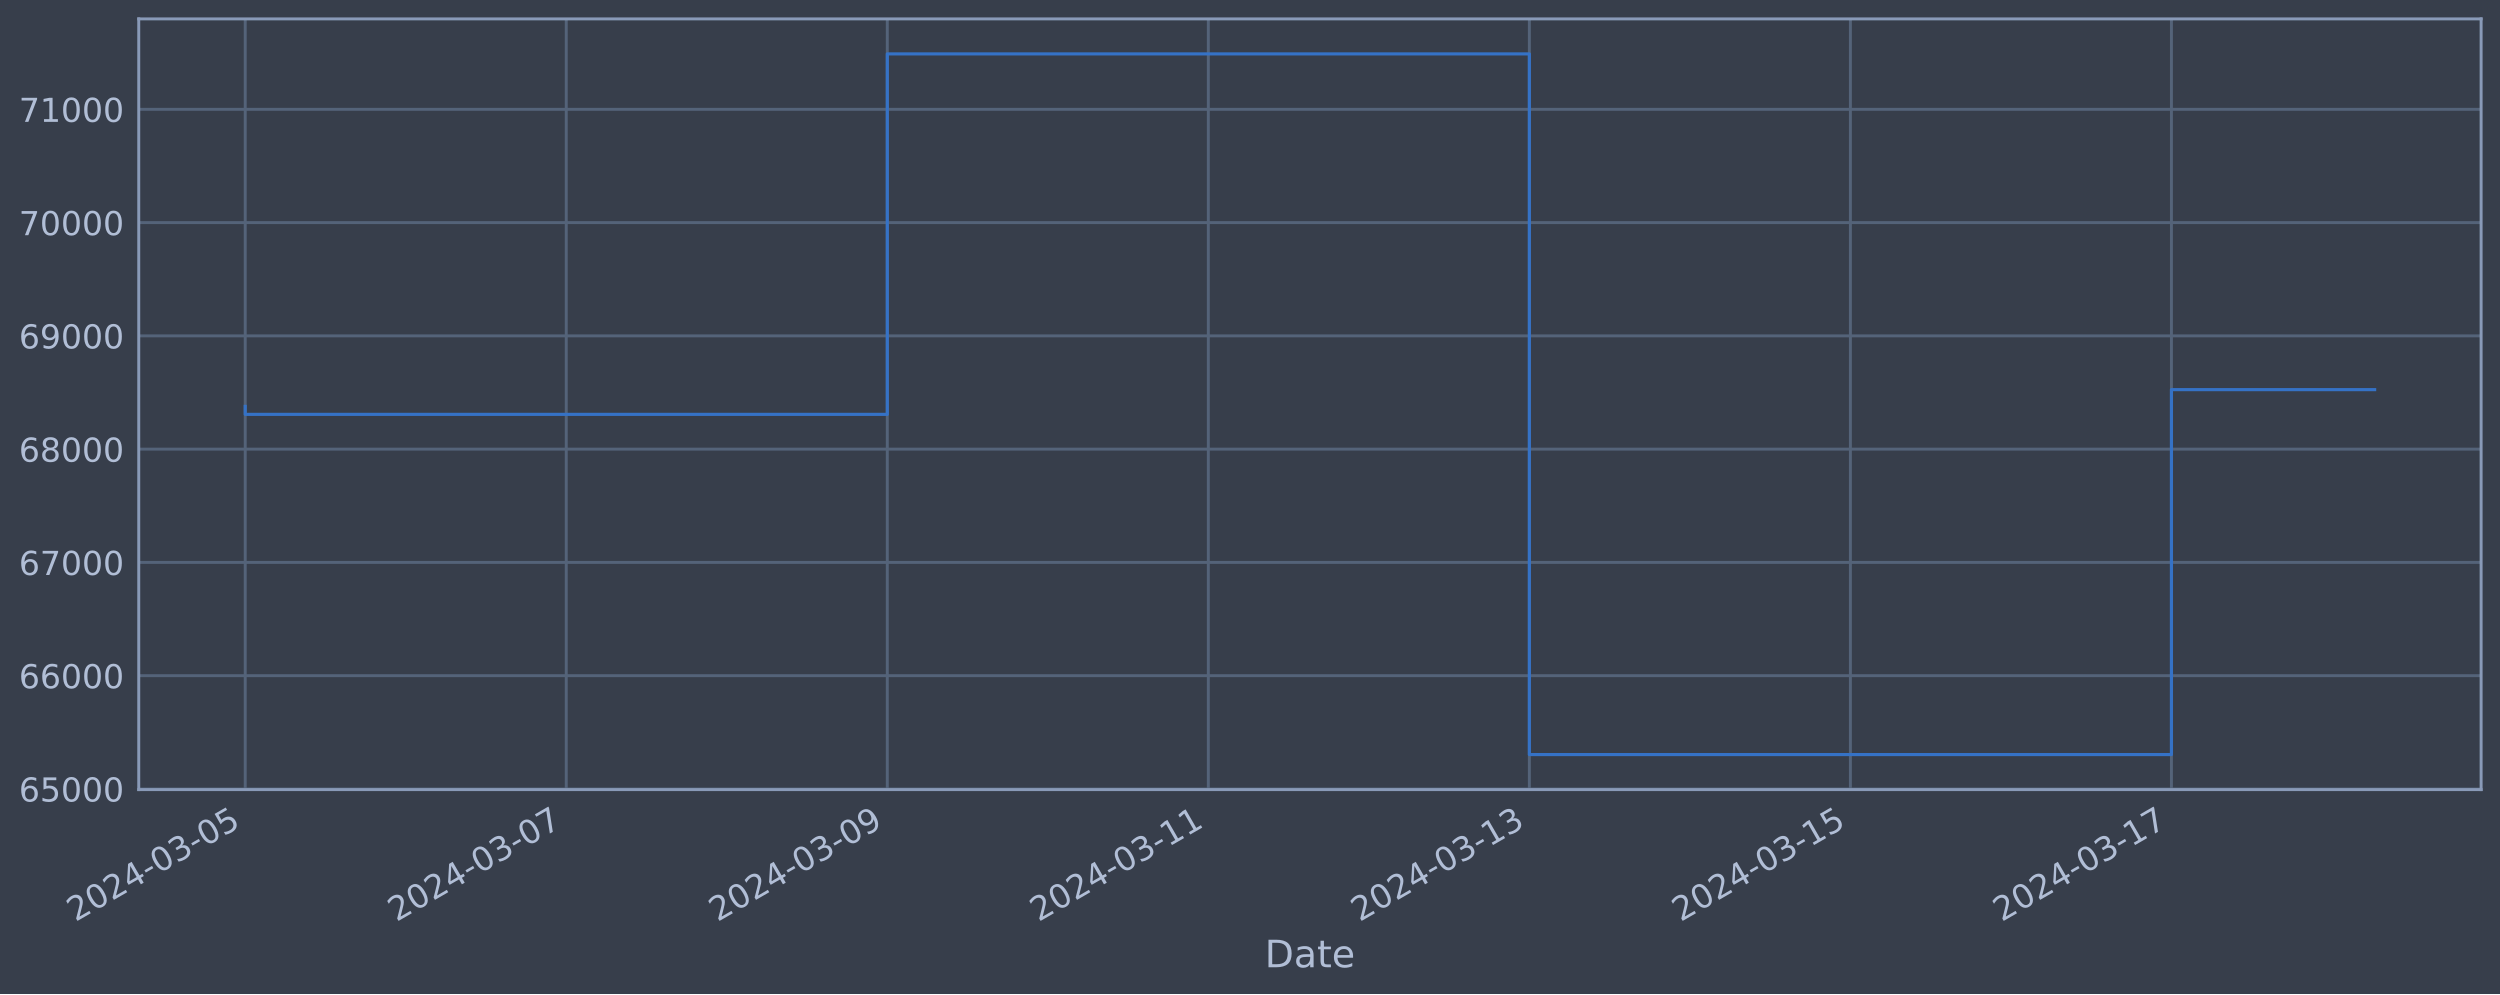
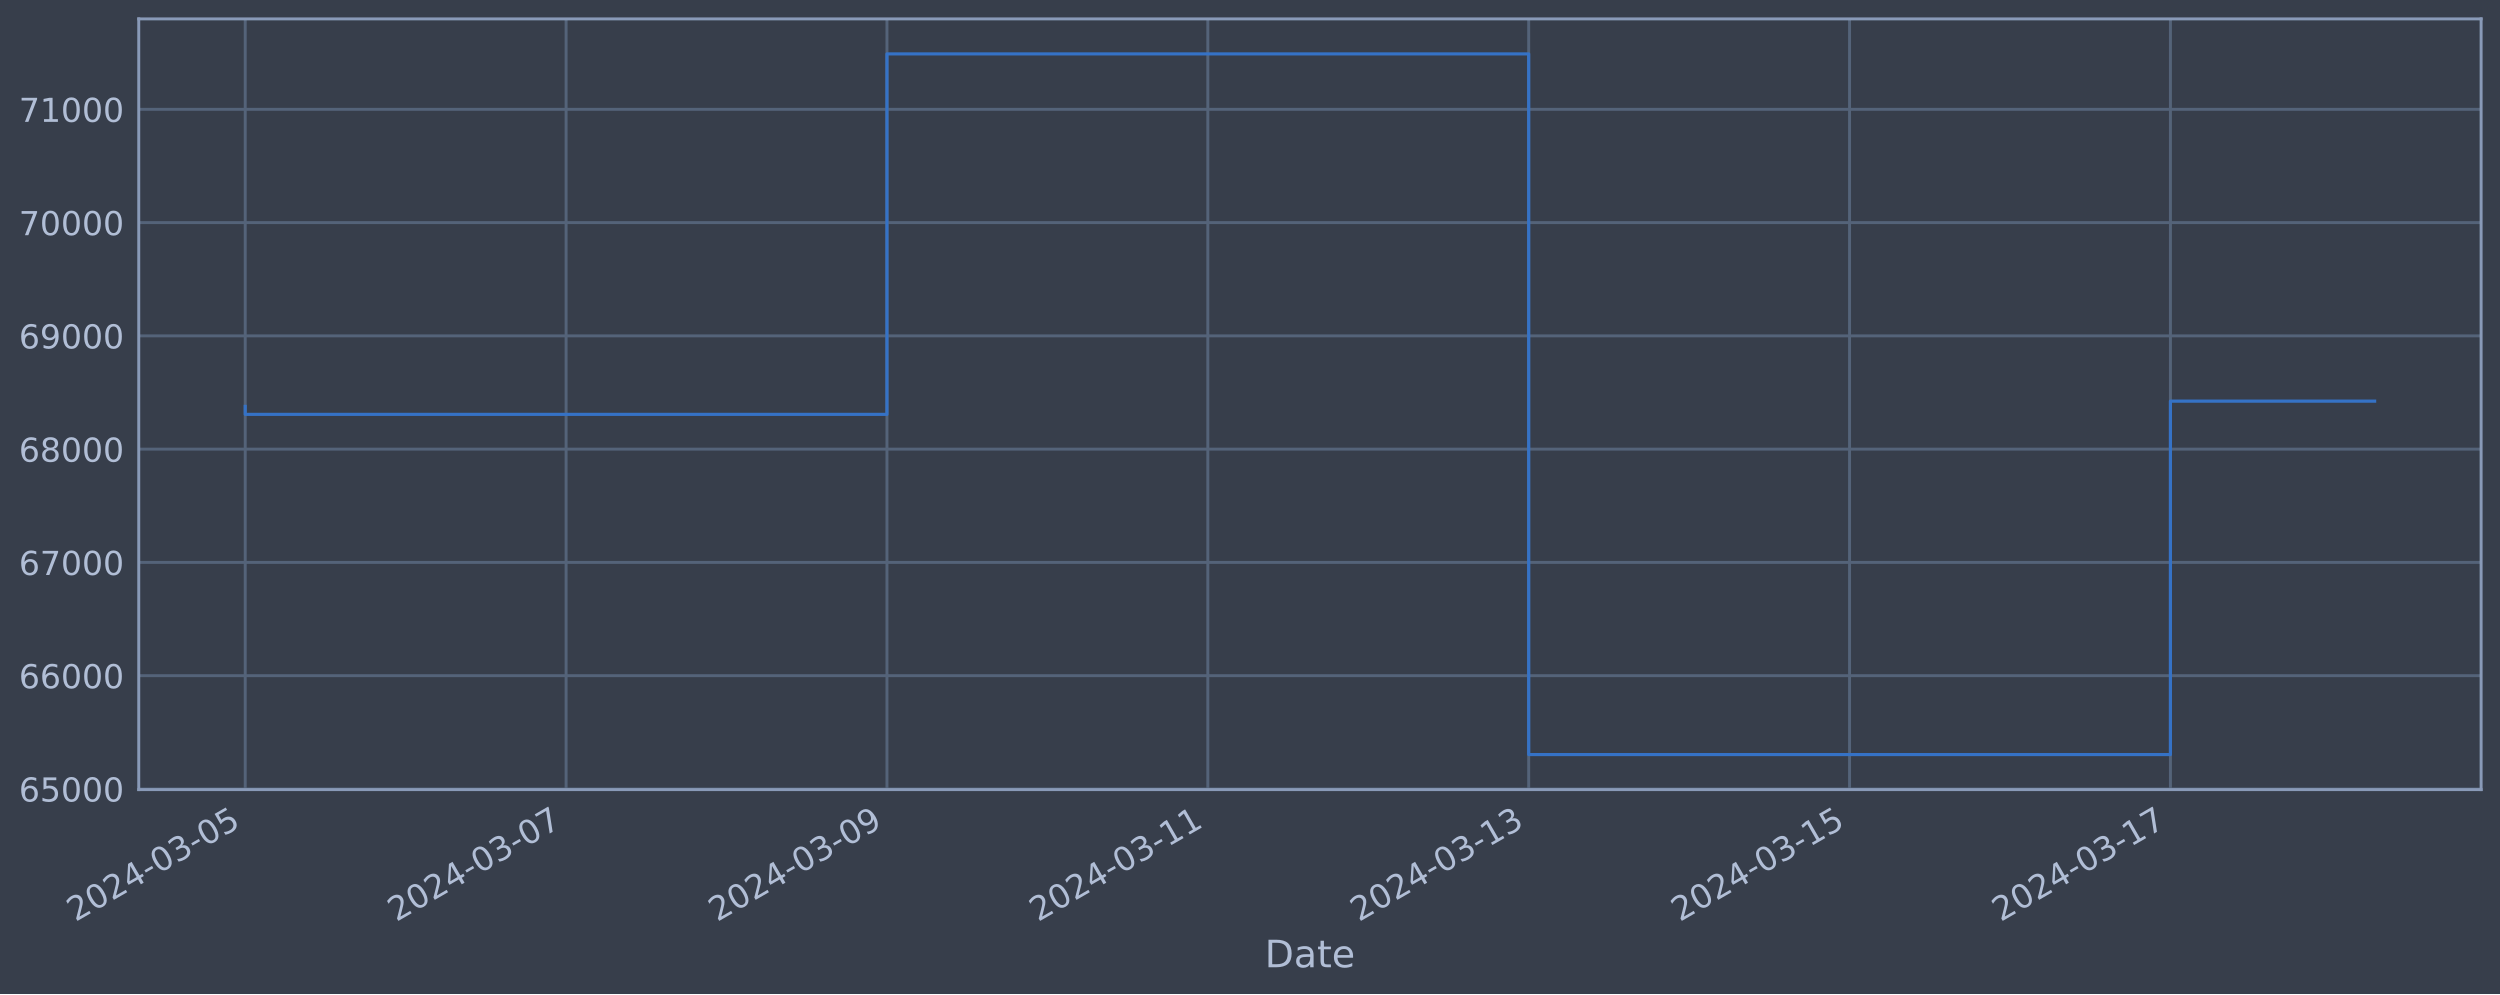
<svg xmlns="http://www.w3.org/2000/svg" xmlns:xlink="http://www.w3.org/1999/xlink" width="952.884pt" height="378.87pt" viewBox="0 0 952.884 378.87" version="1.1">
  <defs>
    <style type="text/css">*{stroke-linejoin: round; stroke-linecap: butt}</style>
  </defs>
  <g id="figure_1">
    <g id="patch_1">
      <path d="M 0 378.87  L 952.884 378.87  L 952.884 0  L 0 0  z " style="fill: #373e4b" />
    </g>
    <g id="axes_1">
      <g id="patch_2">
        <path d="M 52.884 300.96  L 945.684 300.96  L 945.684 7.2  L 52.884 7.2  z " style="fill: #373e4b" />
      </g>
      <g id="matplotlib.axis_1">
        <g id="xtick_1">
          <g id="line2d_1">
-             <path d="M 93.466 300.96  L 93.466 7.2  " clip-path="url(#pfdf23a9fcc)" style="fill: none; stroke: #546379; stroke-width: 1.12; stroke-linecap: square" />
+             <path d="M 93.466 300.96  L 93.466 7.2  " clip-path="url(#p3de038cc67)" style="fill: none; stroke: #546379; stroke-width: 1.12; stroke-linecap: square" />
          </g>
          <g id="line2d_2" />
          <g id="text_1">
            <g style="fill: #b1bed6" transform="translate(28.74006 351.4642) rotate(-30) scale(0.126 -0.126)">
              <defs>
                <path id="DejaVuSans-32" d="M 1228 531  L 3431 531  L 3431 0  L 469 0  L 469 531  Q 828 903 1448 1529  Q 2069 2156 2228 2338  Q 2531 2678 2651 2914  Q 2772 3150 2772 3378  Q 2772 3750 2511 3984  Q 2250 4219 1831 4219  Q 1534 4219 1204 4116  Q 875 4013 500 3803  L 500 4441  Q 881 4594 1212 4672  Q 1544 4750 1819 4750  Q 2544 4750 2975 4387  Q 3406 4025 3406 3419  Q 3406 3131 3298 2873  Q 3191 2616 2906 2266  Q 2828 2175 2409 1742  Q 1991 1309 1228 531  z " transform="scale(0.015625)" />
                <path id="DejaVuSans-30" d="M 2034 4250  Q 1547 4250 1301 3770  Q 1056 3291 1056 2328  Q 1056 1369 1301 889  Q 1547 409 2034 409  Q 2525 409 2770 889  Q 3016 1369 3016 2328  Q 3016 3291 2770 3770  Q 2525 4250 2034 4250  z M 2034 4750  Q 2819 4750 3233 4129  Q 3647 3509 3647 2328  Q 3647 1150 3233 529  Q 2819 -91 2034 -91  Q 1250 -91 836 529  Q 422 1150 422 2328  Q 422 3509 836 4129  Q 1250 4750 2034 4750  z " transform="scale(0.015625)" />
                <path id="DejaVuSans-34" d="M 2419 4116  L 825 1625  L 2419 1625  L 2419 4116  z M 2253 4666  L 3047 4666  L 3047 1625  L 3713 1625  L 3713 1100  L 3047 1100  L 3047 0  L 2419 0  L 2419 1100  L 313 1100  L 313 1709  L 2253 4666  z " transform="scale(0.015625)" />
                <path id="DejaVuSans-2d" d="M 313 2009  L 1997 2009  L 1997 1497  L 313 1497  L 313 2009  z " transform="scale(0.015625)" />
                <path id="DejaVuSans-33" d="M 2597 2516  Q 3050 2419 3304 2112  Q 3559 1806 3559 1356  Q 3559 666 3084 287  Q 2609 -91 1734 -91  Q 1441 -91 1130 -33  Q 819 25 488 141  L 488 750  Q 750 597 1062 519  Q 1375 441 1716 441  Q 2309 441 2620 675  Q 2931 909 2931 1356  Q 2931 1769 2642 2001  Q 2353 2234 1838 2234  L 1294 2234  L 1294 2753  L 1863 2753  Q 2328 2753 2575 2939  Q 2822 3125 2822 3475  Q 2822 3834 2567 4026  Q 2313 4219 1838 4219  Q 1578 4219 1281 4162  Q 984 4106 628 3988  L 628 4550  Q 988 4650 1302 4700  Q 1616 4750 1894 4750  Q 2613 4750 3031 4423  Q 3450 4097 3450 3541  Q 3450 3153 3228 2886  Q 3006 2619 2597 2516  z " transform="scale(0.015625)" />
                <path id="DejaVuSans-35" d="M 691 4666  L 3169 4666  L 3169 4134  L 1269 4134  L 1269 2991  Q 1406 3038 1543 3061  Q 1681 3084 1819 3084  Q 2600 3084 3056 2656  Q 3513 2228 3513 1497  Q 3513 744 3044 326  Q 2575 -91 1722 -91  Q 1428 -91 1123 -41  Q 819 9 494 109  L 494 744  Q 775 591 1075 516  Q 1375 441 1709 441  Q 2250 441 2565 725  Q 2881 1009 2881 1497  Q 2881 1984 2565 2268  Q 2250 2553 1709 2553  Q 1456 2553 1204 2497  Q 953 2441 691 2322  L 691 4666  z " transform="scale(0.015625)" />
              </defs>
              <use xlink:href="#DejaVuSans-32" />
              <use xlink:href="#DejaVuSans-30" x="63.623" />
              <use xlink:href="#DejaVuSans-32" x="127.246" />
              <use xlink:href="#DejaVuSans-34" x="190.869" />
              <use xlink:href="#DejaVuSans-2d" x="254.492" />
              <use xlink:href="#DejaVuSans-30" x="290.576" />
              <use xlink:href="#DejaVuSans-33" x="354.199" />
              <use xlink:href="#DejaVuSans-2d" x="417.822" />
              <use xlink:href="#DejaVuSans-30" x="453.906" />
              <use xlink:href="#DejaVuSans-35" x="517.529" />
            </g>
          </g>
        </g>
        <g id="xtick_2">
          <g id="line2d_3">
-             <path d="M 215.829 300.96  L 215.829 7.2  " clip-path="url(#pfdf23a9fcc)" style="fill: none; stroke: #546379; stroke-width: 1.12; stroke-linecap: square" />
+             <path d="M 215.766 300.96  L 215.766 7.2  " clip-path="url(#p3de038cc67)" style="fill: none; stroke: #546379; stroke-width: 1.12; stroke-linecap: square" />
          </g>
          <g id="line2d_4" />
          <g id="text_2">
-             <g style="fill: #b1bed6" transform="translate(151.1039 351.4642) rotate(-30) scale(0.126 -0.126)">
+             <g style="fill: #b1bed6" transform="translate(151.0401 351.4642) rotate(-30) scale(0.126 -0.126)">
              <defs>
                <path id="DejaVuSans-37" d="M 525 4666  L 3525 4666  L 3525 4397  L 1831 0  L 1172 0  L 2766 4134  L 525 4134  L 525 4666  z " transform="scale(0.015625)" />
              </defs>
              <use xlink:href="#DejaVuSans-32" />
              <use xlink:href="#DejaVuSans-30" x="63.623" />
              <use xlink:href="#DejaVuSans-32" x="127.246" />
              <use xlink:href="#DejaVuSans-34" x="190.869" />
              <use xlink:href="#DejaVuSans-2d" x="254.492" />
              <use xlink:href="#DejaVuSans-30" x="290.576" />
              <use xlink:href="#DejaVuSans-33" x="354.199" />
              <use xlink:href="#DejaVuSans-2d" x="417.822" />
              <use xlink:href="#DejaVuSans-30" x="453.906" />
              <use xlink:href="#DejaVuSans-37" x="517.529" />
            </g>
          </g>
        </g>
        <g id="xtick_3">
          <g id="line2d_5">
-             <path d="M 338.193 300.96  L 338.193 7.2  " clip-path="url(#pfdf23a9fcc)" style="fill: none; stroke: #546379; stroke-width: 1.12; stroke-linecap: square" />
+             <path d="M 338.066 300.96  L 338.066 7.2  " clip-path="url(#p3de038cc67)" style="fill: none; stroke: #546379; stroke-width: 1.12; stroke-linecap: square" />
          </g>
          <g id="line2d_6" />
          <g id="text_3">
-             <g style="fill: #b1bed6" transform="translate(273.4678 351.4642) rotate(-30) scale(0.126 -0.126)">
+             <g style="fill: #b1bed6" transform="translate(273.3402 351.4642) rotate(-30) scale(0.126 -0.126)">
              <defs>
                <path id="DejaVuSans-39" d="M 703 97  L 703 672  Q 941 559 1184 500  Q 1428 441 1663 441  Q 2288 441 2617 861  Q 2947 1281 2994 2138  Q 2813 1869 2534 1725  Q 2256 1581 1919 1581  Q 1219 1581 811 2004  Q 403 2428 403 3163  Q 403 3881 828 4315  Q 1253 4750 1959 4750  Q 2769 4750 3195 4129  Q 3622 3509 3622 2328  Q 3622 1225 3098 567  Q 2575 -91 1691 -91  Q 1453 -91 1209 -44  Q 966 3 703 97  z M 1959 2075  Q 2384 2075 2632 2365  Q 2881 2656 2881 3163  Q 2881 3666 2632 3958  Q 2384 4250 1959 4250  Q 1534 4250 1286 3958  Q 1038 3666 1038 3163  Q 1038 2656 1286 2365  Q 1534 2075 1959 2075  z " transform="scale(0.015625)" />
              </defs>
              <use xlink:href="#DejaVuSans-32" />
              <use xlink:href="#DejaVuSans-30" x="63.623" />
              <use xlink:href="#DejaVuSans-32" x="127.246" />
              <use xlink:href="#DejaVuSans-34" x="190.869" />
              <use xlink:href="#DejaVuSans-2d" x="254.492" />
              <use xlink:href="#DejaVuSans-30" x="290.576" />
              <use xlink:href="#DejaVuSans-33" x="354.199" />
              <use xlink:href="#DejaVuSans-2d" x="417.822" />
              <use xlink:href="#DejaVuSans-30" x="453.906" />
              <use xlink:href="#DejaVuSans-39" x="517.529" />
            </g>
          </g>
        </g>
        <g id="xtick_4">
          <g id="line2d_7">
-             <path d="M 460.557 300.96  L 460.557 7.2  " clip-path="url(#pfdf23a9fcc)" style="fill: none; stroke: #546379; stroke-width: 1.12; stroke-linecap: square" />
+             <path d="M 460.366 300.96  L 460.366 7.2  " clip-path="url(#p3de038cc67)" style="fill: none; stroke: #546379; stroke-width: 1.12; stroke-linecap: square" />
          </g>
          <g id="line2d_8" />
          <g id="text_4">
-             <g style="fill: #b1bed6" transform="translate(395.8316 351.4642) rotate(-30) scale(0.126 -0.126)">
+             <g style="fill: #b1bed6" transform="translate(395.6402 351.4642) rotate(-30) scale(0.126 -0.126)">
              <defs>
                <path id="DejaVuSans-31" d="M 794 531  L 1825 531  L 1825 4091  L 703 3866  L 703 4441  L 1819 4666  L 2450 4666  L 2450 531  L 3481 531  L 3481 0  L 794 0  L 794 531  z " transform="scale(0.015625)" />
              </defs>
              <use xlink:href="#DejaVuSans-32" />
              <use xlink:href="#DejaVuSans-30" x="63.623" />
              <use xlink:href="#DejaVuSans-32" x="127.246" />
              <use xlink:href="#DejaVuSans-34" x="190.869" />
              <use xlink:href="#DejaVuSans-2d" x="254.492" />
              <use xlink:href="#DejaVuSans-30" x="290.576" />
              <use xlink:href="#DejaVuSans-33" x="354.199" />
              <use xlink:href="#DejaVuSans-2d" x="417.822" />
              <use xlink:href="#DejaVuSans-31" x="453.906" />
              <use xlink:href="#DejaVuSans-31" x="517.529" />
            </g>
          </g>
        </g>
        <g id="xtick_5">
          <g id="line2d_9">
-             <path d="M 582.921 300.96  L 582.921 7.2  " clip-path="url(#pfdf23a9fcc)" style="fill: none; stroke: #546379; stroke-width: 1.12; stroke-linecap: square" />
+             <path d="M 582.666 300.96  L 582.666 7.2  " clip-path="url(#p3de038cc67)" style="fill: none; stroke: #546379; stroke-width: 1.12; stroke-linecap: square" />
          </g>
          <g id="line2d_10" />
          <g id="text_5">
-             <g style="fill: #b1bed6" transform="translate(518.1955 351.4642) rotate(-30) scale(0.126 -0.126)">
+             <g style="fill: #b1bed6" transform="translate(517.9403 351.4642) rotate(-30) scale(0.126 -0.126)">
              <use xlink:href="#DejaVuSans-32" />
              <use xlink:href="#DejaVuSans-30" x="63.623" />
              <use xlink:href="#DejaVuSans-32" x="127.246" />
              <use xlink:href="#DejaVuSans-34" x="190.869" />
              <use xlink:href="#DejaVuSans-2d" x="254.492" />
              <use xlink:href="#DejaVuSans-30" x="290.576" />
              <use xlink:href="#DejaVuSans-33" x="354.199" />
              <use xlink:href="#DejaVuSans-2d" x="417.822" />
              <use xlink:href="#DejaVuSans-31" x="453.906" />
              <use xlink:href="#DejaVuSans-33" x="517.529" />
            </g>
          </g>
        </g>
        <g id="xtick_6">
          <g id="line2d_11">
-             <path d="M 705.285 300.96  L 705.285 7.2  " clip-path="url(#pfdf23a9fcc)" style="fill: none; stroke: #546379; stroke-width: 1.12; stroke-linecap: square" />
+             <path d="M 704.966 300.96  L 704.966 7.2  " clip-path="url(#p3de038cc67)" style="fill: none; stroke: #546379; stroke-width: 1.12; stroke-linecap: square" />
          </g>
          <g id="line2d_12" />
          <g id="text_6">
-             <g style="fill: #b1bed6" transform="translate(640.5594 351.4642) rotate(-30) scale(0.126 -0.126)">
+             <g style="fill: #b1bed6" transform="translate(640.2403 351.4642) rotate(-30) scale(0.126 -0.126)">
              <use xlink:href="#DejaVuSans-32" />
              <use xlink:href="#DejaVuSans-30" x="63.623" />
              <use xlink:href="#DejaVuSans-32" x="127.246" />
              <use xlink:href="#DejaVuSans-34" x="190.869" />
              <use xlink:href="#DejaVuSans-2d" x="254.492" />
              <use xlink:href="#DejaVuSans-30" x="290.576" />
              <use xlink:href="#DejaVuSans-33" x="354.199" />
              <use xlink:href="#DejaVuSans-2d" x="417.822" />
              <use xlink:href="#DejaVuSans-31" x="453.906" />
              <use xlink:href="#DejaVuSans-35" x="517.529" />
            </g>
          </g>
        </g>
        <g id="xtick_7">
          <g id="line2d_13">
-             <path d="M 827.649 300.96  L 827.649 7.2  " clip-path="url(#pfdf23a9fcc)" style="fill: none; stroke: #546379; stroke-width: 1.12; stroke-linecap: square" />
+             <path d="M 827.266 300.96  L 827.266 7.2  " clip-path="url(#p3de038cc67)" style="fill: none; stroke: #546379; stroke-width: 1.12; stroke-linecap: square" />
          </g>
          <g id="line2d_14" />
          <g id="text_7">
-             <g style="fill: #b1bed6" transform="translate(762.9232 351.4642) rotate(-30) scale(0.126 -0.126)">
+             <g style="fill: #b1bed6" transform="translate(762.5404 351.4642) rotate(-30) scale(0.126 -0.126)">
              <use xlink:href="#DejaVuSans-32" />
              <use xlink:href="#DejaVuSans-30" x="63.623" />
              <use xlink:href="#DejaVuSans-32" x="127.246" />
              <use xlink:href="#DejaVuSans-34" x="190.869" />
              <use xlink:href="#DejaVuSans-2d" x="254.492" />
              <use xlink:href="#DejaVuSans-30" x="290.576" />
              <use xlink:href="#DejaVuSans-33" x="354.199" />
              <use xlink:href="#DejaVuSans-2d" x="417.822" />
              <use xlink:href="#DejaVuSans-31" x="453.906" />
              <use xlink:href="#DejaVuSans-37" x="517.529" />
            </g>
          </g>
        </g>
        <g id="text_8">
          <g style="fill: #b1bed6" transform="translate(482.0746 368.6753) scale(0.144 -0.144)">
            <defs>
              <path id="DejaVuSans-44" d="M 1259 4147  L 1259 519  L 2022 519  Q 2988 519 3436 956  Q 3884 1394 3884 2338  Q 3884 3275 3436 3711  Q 2988 4147 2022 4147  L 1259 4147  z M 628 4666  L 1925 4666  Q 3281 4666 3915 4102  Q 4550 3538 4550 2338  Q 4550 1131 3912 565  Q 3275 0 1925 0  L 628 0  L 628 4666  z " transform="scale(0.015625)" />
              <path id="DejaVuSans-61" d="M 2194 1759  Q 1497 1759 1228 1600  Q 959 1441 959 1056  Q 959 750 1161 570  Q 1363 391 1709 391  Q 2188 391 2477 730  Q 2766 1069 2766 1631  L 2766 1759  L 2194 1759  z M 3341 1997  L 3341 0  L 2766 0  L 2766 531  Q 2569 213 2275 61  Q 1981 -91 1556 -91  Q 1019 -91 701 211  Q 384 513 384 1019  Q 384 1609 779 1909  Q 1175 2209 1959 2209  L 2766 2209  L 2766 2266  Q 2766 2663 2505 2880  Q 2244 3097 1772 3097  Q 1472 3097 1187 3025  Q 903 2953 641 2809  L 641 3341  Q 956 3463 1253 3523  Q 1550 3584 1831 3584  Q 2591 3584 2966 3190  Q 3341 2797 3341 1997  z " transform="scale(0.015625)" />
              <path id="DejaVuSans-74" d="M 1172 4494  L 1172 3500  L 2356 3500  L 2356 3053  L 1172 3053  L 1172 1153  Q 1172 725 1289 603  Q 1406 481 1766 481  L 2356 481  L 2356 0  L 1766 0  Q 1100 0 847 248  Q 594 497 594 1153  L 594 3053  L 172 3053  L 172 3500  L 594 3500  L 594 4494  L 1172 4494  z " transform="scale(0.015625)" />
              <path id="DejaVuSans-65" d="M 3597 1894  L 3597 1613  L 953 1613  Q 991 1019 1311 708  Q 1631 397 2203 397  Q 2534 397 2845 478  Q 3156 559 3463 722  L 3463 178  Q 3153 47 2828 -22  Q 2503 -91 2169 -91  Q 1331 -91 842 396  Q 353 884 353 1716  Q 353 2575 817 3079  Q 1281 3584 2069 3584  Q 2775 3584 3186 3129  Q 3597 2675 3597 1894  z M 3022 2063  Q 3016 2534 2758 2815  Q 2500 3097 2075 3097  Q 1594 3097 1305 2825  Q 1016 2553 972 2059  L 3022 2063  z " transform="scale(0.015625)" />
            </defs>
            <use xlink:href="#DejaVuSans-44" />
            <use xlink:href="#DejaVuSans-61" x="77.002" />
            <use xlink:href="#DejaVuSans-74" x="138.281" />
            <use xlink:href="#DejaVuSans-65" x="177.49" />
          </g>
        </g>
      </g>
      <g id="matplotlib.axis_2">
        <g id="ytick_1">
          <g id="line2d_15">
-             <path d="M 52.884 300.718  L 945.684 300.718  " clip-path="url(#pfdf23a9fcc)" style="fill: none; stroke: #546379; stroke-width: 1.12; stroke-linecap: square" />
+             <path d="M 52.884 300.718  L 945.684 300.718  " clip-path="url(#p3de038cc67)" style="fill: none; stroke: #546379; stroke-width: 1.12; stroke-linecap: square" />
          </g>
          <g id="line2d_16" />
          <g id="text_9">
            <g style="fill: #b1bed6" transform="translate(7.2 305.5049) scale(0.126 -0.126)">
              <defs>
                <path id="DejaVuSans-36" d="M 2113 2584  Q 1688 2584 1439 2293  Q 1191 2003 1191 1497  Q 1191 994 1439 701  Q 1688 409 2113 409  Q 2538 409 2786 701  Q 3034 994 3034 1497  Q 3034 2003 2786 2293  Q 2538 2584 2113 2584  z M 3366 4563  L 3366 3988  Q 3128 4100 2886 4159  Q 2644 4219 2406 4219  Q 1781 4219 1451 3797  Q 1122 3375 1075 2522  Q 1259 2794 1537 2939  Q 1816 3084 2150 3084  Q 2853 3084 3261 2657  Q 3669 2231 3669 1497  Q 3669 778 3244 343  Q 2819 -91 2113 -91  Q 1303 -91 875 529  Q 447 1150 447 2328  Q 447 3434 972 4092  Q 1497 4750 2381 4750  Q 2619 4750 2861 4703  Q 3103 4656 3366 4563  z " transform="scale(0.015625)" />
              </defs>
              <use xlink:href="#DejaVuSans-36" />
              <use xlink:href="#DejaVuSans-35" x="63.623" />
              <use xlink:href="#DejaVuSans-30" x="127.246" />
              <use xlink:href="#DejaVuSans-30" x="190.869" />
              <use xlink:href="#DejaVuSans-30" x="254.492" />
            </g>
          </g>
        </g>
        <g id="ytick_2">
          <g id="line2d_17">
-             <path d="M 52.884 257.544  L 945.684 257.544  " clip-path="url(#pfdf23a9fcc)" style="fill: none; stroke: #546379; stroke-width: 1.12; stroke-linecap: square" />
+             <path d="M 52.884 257.544  L 945.684 257.544  " clip-path="url(#p3de038cc67)" style="fill: none; stroke: #546379; stroke-width: 1.12; stroke-linecap: square" />
          </g>
          <g id="line2d_18" />
          <g id="text_10">
            <g style="fill: #b1bed6" transform="translate(7.2 262.331) scale(0.126 -0.126)">
              <use xlink:href="#DejaVuSans-36" />
              <use xlink:href="#DejaVuSans-36" x="63.623" />
              <use xlink:href="#DejaVuSans-30" x="127.246" />
              <use xlink:href="#DejaVuSans-30" x="190.869" />
              <use xlink:href="#DejaVuSans-30" x="254.492" />
            </g>
          </g>
        </g>
        <g id="ytick_3">
          <g id="line2d_19">
-             <path d="M 52.884 214.37  L 945.684 214.37  " clip-path="url(#pfdf23a9fcc)" style="fill: none; stroke: #546379; stroke-width: 1.12; stroke-linecap: square" />
+             <path d="M 52.884 214.37  L 945.684 214.37  " clip-path="url(#p3de038cc67)" style="fill: none; stroke: #546379; stroke-width: 1.12; stroke-linecap: square" />
          </g>
          <g id="line2d_20" />
          <g id="text_11">
            <g style="fill: #b1bed6" transform="translate(7.2 219.157) scale(0.126 -0.126)">
              <use xlink:href="#DejaVuSans-36" />
              <use xlink:href="#DejaVuSans-37" x="63.623" />
              <use xlink:href="#DejaVuSans-30" x="127.246" />
              <use xlink:href="#DejaVuSans-30" x="190.869" />
              <use xlink:href="#DejaVuSans-30" x="254.492" />
            </g>
          </g>
        </g>
        <g id="ytick_4">
          <g id="line2d_21">
-             <path d="M 52.884 171.196  L 945.684 171.196  " clip-path="url(#pfdf23a9fcc)" style="fill: none; stroke: #546379; stroke-width: 1.12; stroke-linecap: square" />
+             <path d="M 52.884 171.196  L 945.684 171.196  " clip-path="url(#p3de038cc67)" style="fill: none; stroke: #546379; stroke-width: 1.12; stroke-linecap: square" />
          </g>
          <g id="line2d_22" />
          <g id="text_12">
            <g style="fill: #b1bed6" transform="translate(7.2 175.9831) scale(0.126 -0.126)">
              <defs>
                <path id="DejaVuSans-38" d="M 2034 2216  Q 1584 2216 1326 1975  Q 1069 1734 1069 1313  Q 1069 891 1326 650  Q 1584 409 2034 409  Q 2484 409 2743 651  Q 3003 894 3003 1313  Q 3003 1734 2745 1975  Q 2488 2216 2034 2216  z M 1403 2484  Q 997 2584 770 2862  Q 544 3141 544 3541  Q 544 4100 942 4425  Q 1341 4750 2034 4750  Q 2731 4750 3128 4425  Q 3525 4100 3525 3541  Q 3525 3141 3298 2862  Q 3072 2584 2669 2484  Q 3125 2378 3379 2068  Q 3634 1759 3634 1313  Q 3634 634 3220 271  Q 2806 -91 2034 -91  Q 1263 -91 848 271  Q 434 634 434 1313  Q 434 1759 690 2068  Q 947 2378 1403 2484  z M 1172 3481  Q 1172 3119 1398 2916  Q 1625 2713 2034 2713  Q 2441 2713 2670 2916  Q 2900 3119 2900 3481  Q 2900 3844 2670 4047  Q 2441 4250 2034 4250  Q 1625 4250 1398 4047  Q 1172 3844 1172 3481  z " transform="scale(0.015625)" />
              </defs>
              <use xlink:href="#DejaVuSans-36" />
              <use xlink:href="#DejaVuSans-38" x="63.623" />
              <use xlink:href="#DejaVuSans-30" x="127.246" />
              <use xlink:href="#DejaVuSans-30" x="190.869" />
              <use xlink:href="#DejaVuSans-30" x="254.492" />
            </g>
          </g>
        </g>
        <g id="ytick_5">
          <g id="line2d_23">
-             <path d="M 52.884 128.022  L 945.684 128.022  " clip-path="url(#pfdf23a9fcc)" style="fill: none; stroke: #546379; stroke-width: 1.12; stroke-linecap: square" />
+             <path d="M 52.884 128.022  L 945.684 128.022  " clip-path="url(#p3de038cc67)" style="fill: none; stroke: #546379; stroke-width: 1.12; stroke-linecap: square" />
          </g>
          <g id="line2d_24" />
          <g id="text_13">
            <g style="fill: #b1bed6" transform="translate(7.2 132.8092) scale(0.126 -0.126)">
              <use xlink:href="#DejaVuSans-36" />
              <use xlink:href="#DejaVuSans-39" x="63.623" />
              <use xlink:href="#DejaVuSans-30" x="127.246" />
              <use xlink:href="#DejaVuSans-30" x="190.869" />
              <use xlink:href="#DejaVuSans-30" x="254.492" />
            </g>
          </g>
        </g>
        <g id="ytick_6">
          <g id="line2d_25">
-             <path d="M 52.884 84.848  L 945.684 84.848  " clip-path="url(#pfdf23a9fcc)" style="fill: none; stroke: #546379; stroke-width: 1.12; stroke-linecap: square" />
+             <path d="M 52.884 84.848  L 945.684 84.848  " clip-path="url(#p3de038cc67)" style="fill: none; stroke: #546379; stroke-width: 1.12; stroke-linecap: square" />
          </g>
          <g id="line2d_26" />
          <g id="text_14">
            <g style="fill: #b1bed6" transform="translate(7.2 89.63523) scale(0.126 -0.126)">
              <use xlink:href="#DejaVuSans-37" />
              <use xlink:href="#DejaVuSans-30" x="63.623" />
              <use xlink:href="#DejaVuSans-30" x="127.246" />
              <use xlink:href="#DejaVuSans-30" x="190.869" />
              <use xlink:href="#DejaVuSans-30" x="254.492" />
            </g>
          </g>
        </g>
        <g id="ytick_7">
          <g id="line2d_27">
-             <path d="M 52.884 41.674  L 945.684 41.674  " clip-path="url(#pfdf23a9fcc)" style="fill: none; stroke: #546379; stroke-width: 1.12; stroke-linecap: square" />
+             <path d="M 52.884 41.674  L 945.684 41.674  " clip-path="url(#p3de038cc67)" style="fill: none; stroke: #546379; stroke-width: 1.12; stroke-linecap: square" />
          </g>
          <g id="line2d_28" />
          <g id="text_15">
            <g style="fill: #b1bed6" transform="translate(7.2 46.4613) scale(0.126 -0.126)">
              <use xlink:href="#DejaVuSans-37" />
              <use xlink:href="#DejaVuSans-31" x="63.623" />
              <use xlink:href="#DejaVuSans-30" x="127.246" />
              <use xlink:href="#DejaVuSans-30" x="190.869" />
              <use xlink:href="#DejaVuSans-30" x="254.492" />
            </g>
          </g>
        </g>
      </g>
      <g id="line2d_29">
-         <path d="M 93.466 154.891  L 93.466 157.946  L 338.193 157.946  L 338.193 20.553  L 582.921 20.553  L 582.921 287.607  L 827.649 287.607  L 827.649 148.516  L 905.102 148.516  " clip-path="url(#pfdf23a9fcc)" style="fill: none; stroke: #3572c6; stroke-width: 1.2; stroke-linecap: square" />
+         <path d="M 93.466 154.891  L 93.466 157.946  L 338.066 157.946  L 338.066 20.553  L 582.666 20.553  L 582.666 287.607  L 827.266 287.607  L 827.266 152.896  L 905.102 152.896  " clip-path="url(#p3de038cc67)" style="fill: none; stroke: #3572c6; stroke-width: 1.2; stroke-linecap: square" />
      </g>
      <g id="patch_3">
        <path d="M 52.884 300.96  L 52.884 7.2  " style="fill: none; stroke: #899ab8; stroke-width: 1.12; stroke-linejoin: miter; stroke-linecap: square" />
      </g>
      <g id="patch_4">
        <path d="M 945.684 300.96  L 945.684 7.2  " style="fill: none; stroke: #899ab8; stroke-width: 1.12; stroke-linejoin: miter; stroke-linecap: square" />
      </g>
      <g id="patch_5">
        <path d="M 52.884 300.96  L 945.684 300.96  " style="fill: none; stroke: #899ab8; stroke-width: 1.12; stroke-linejoin: miter; stroke-linecap: square" />
      </g>
      <g id="patch_6">
        <path d="M 52.884 7.2  L 945.684 7.2  " style="fill: none; stroke: #899ab8; stroke-width: 1.12; stroke-linejoin: miter; stroke-linecap: square" />
      </g>
    </g>
  </g>
  <defs>
-     <clipPath id="pfdf23a9fcc">
+     <clipPath id="p3de038cc67">
      <rect x="52.884" y="7.2" width="892.8" height="293.76" />
    </clipPath>
  </defs>
</svg>
